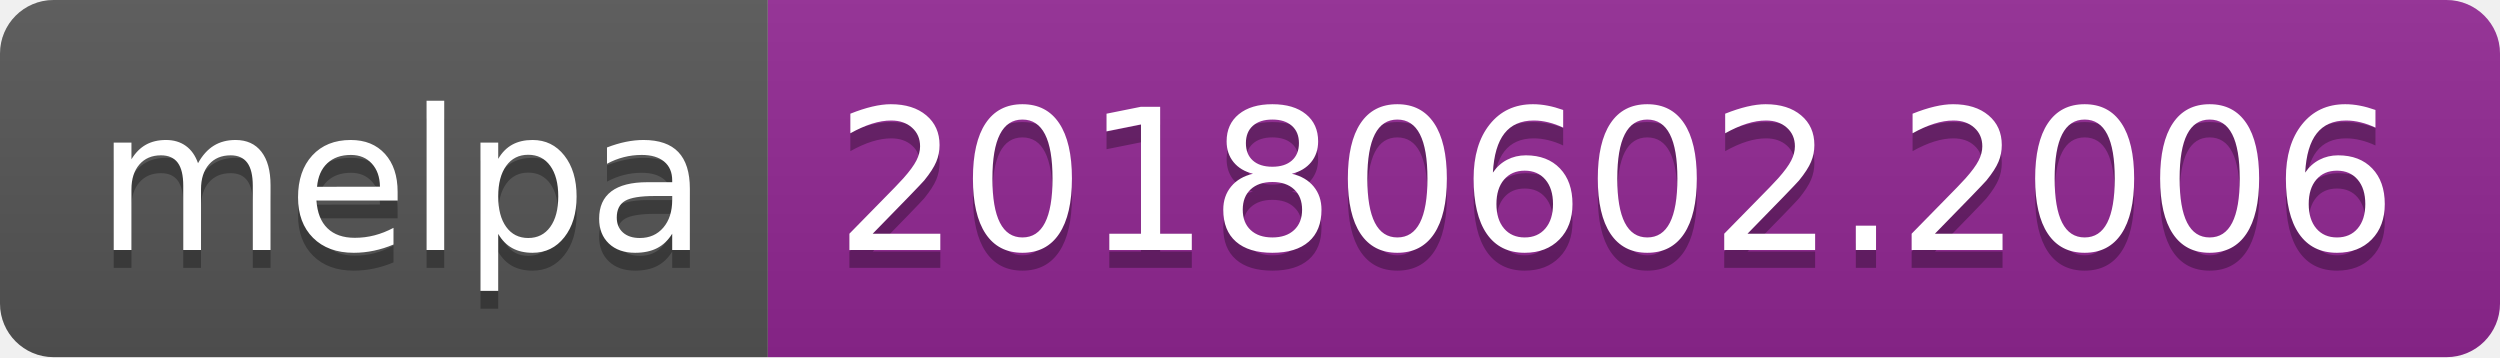
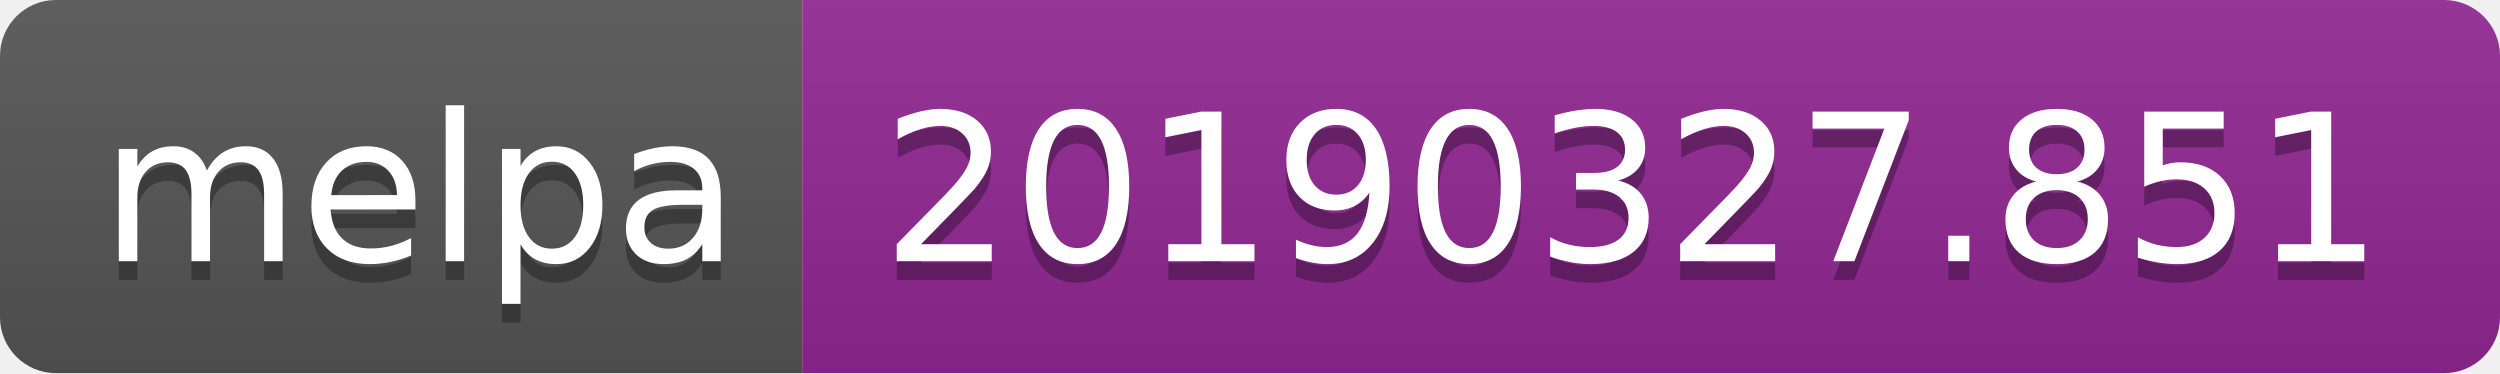
- <svg xmlns="http://www.w3.org/2000/svg" width="140" height="20">
+ <svg xmlns="http://www.w3.org/2000/svg" width="134" height="20">
  <linearGradient id="b" x2="0" y2="100%">
    <stop offset="0" stop-color="#bbb" stop-opacity=".1" />
    <stop offset="1" stop-opacity=".1" />
  </linearGradient>
  <clipPath id="a">
-     <rect width="140" height="20" rx="3" fill="#fff" />
+     <rect width="134" height="20" rx="3" fill="#fff" />
  </clipPath>
  <g clip-path="url(#a)">
    <path fill="#555" d="M0 0h43v20H0z" />
-     <path fill="#922793" d="M43 0h97v20H43z" />
-     <path fill="url(#b)" d="M0 0h140v20H0z" />
+     <path fill="#922793" d="M43 0h91v20H43z" />
+     <path fill="url(#b)" d="M0 0h134v20H0z" />
  </g>
  <g fill="#fff" text-anchor="middle" font-family="DejaVu Sans,Verdana,Geneva,sans-serif" font-size="110">
    <text x="225" y="150" fill="#010101" fill-opacity=".3" transform="scale(.1)" textLength="330">melpa</text>
    <text x="225" y="140" transform="scale(.1)" textLength="330">melpa</text>
-     <text x="905" y="150" fill="#010101" fill-opacity=".3" transform="scale(.1)" textLength="870">20180602.2006</text>
-     <text x="905" y="140" transform="scale(.1)" textLength="870">20180602.2006</text>
+     <text x="875" y="150" fill="#010101" fill-opacity=".3" transform="scale(.1)" textLength="810">20190327.851</text>
+     <text x="875" y="140" transform="scale(.1)" textLength="810">20190327.851</text>
  </g>
</svg>
